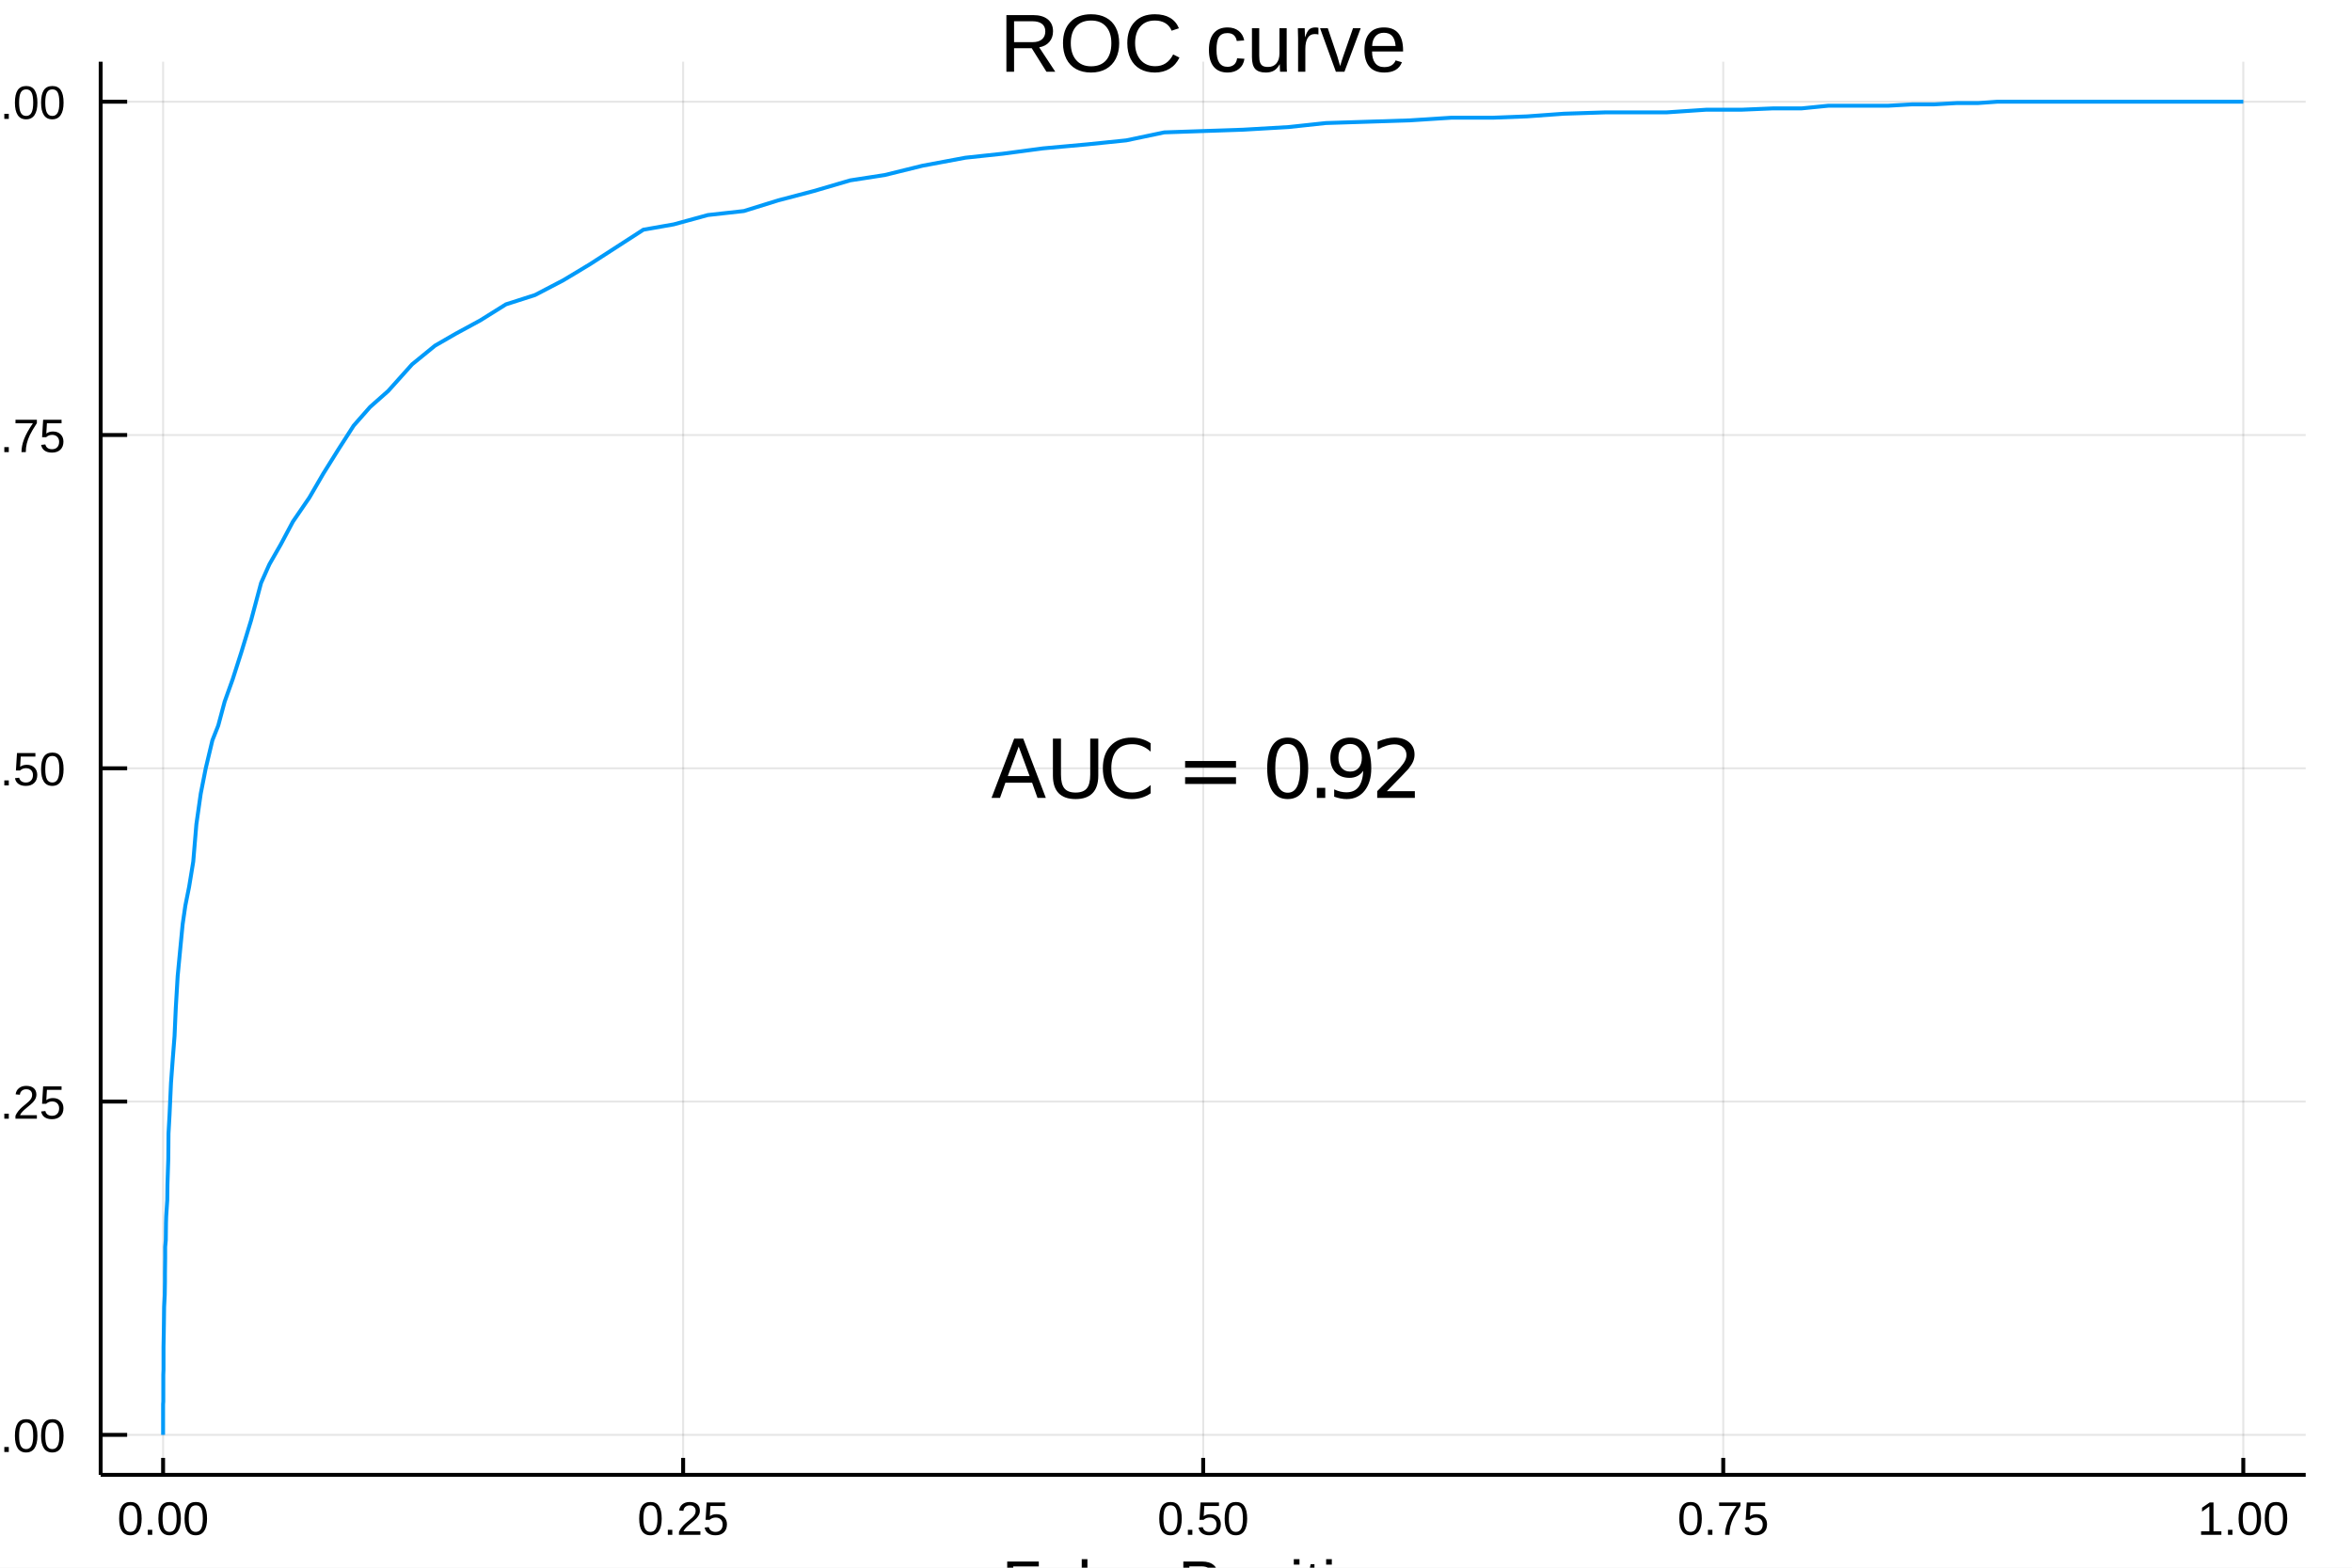
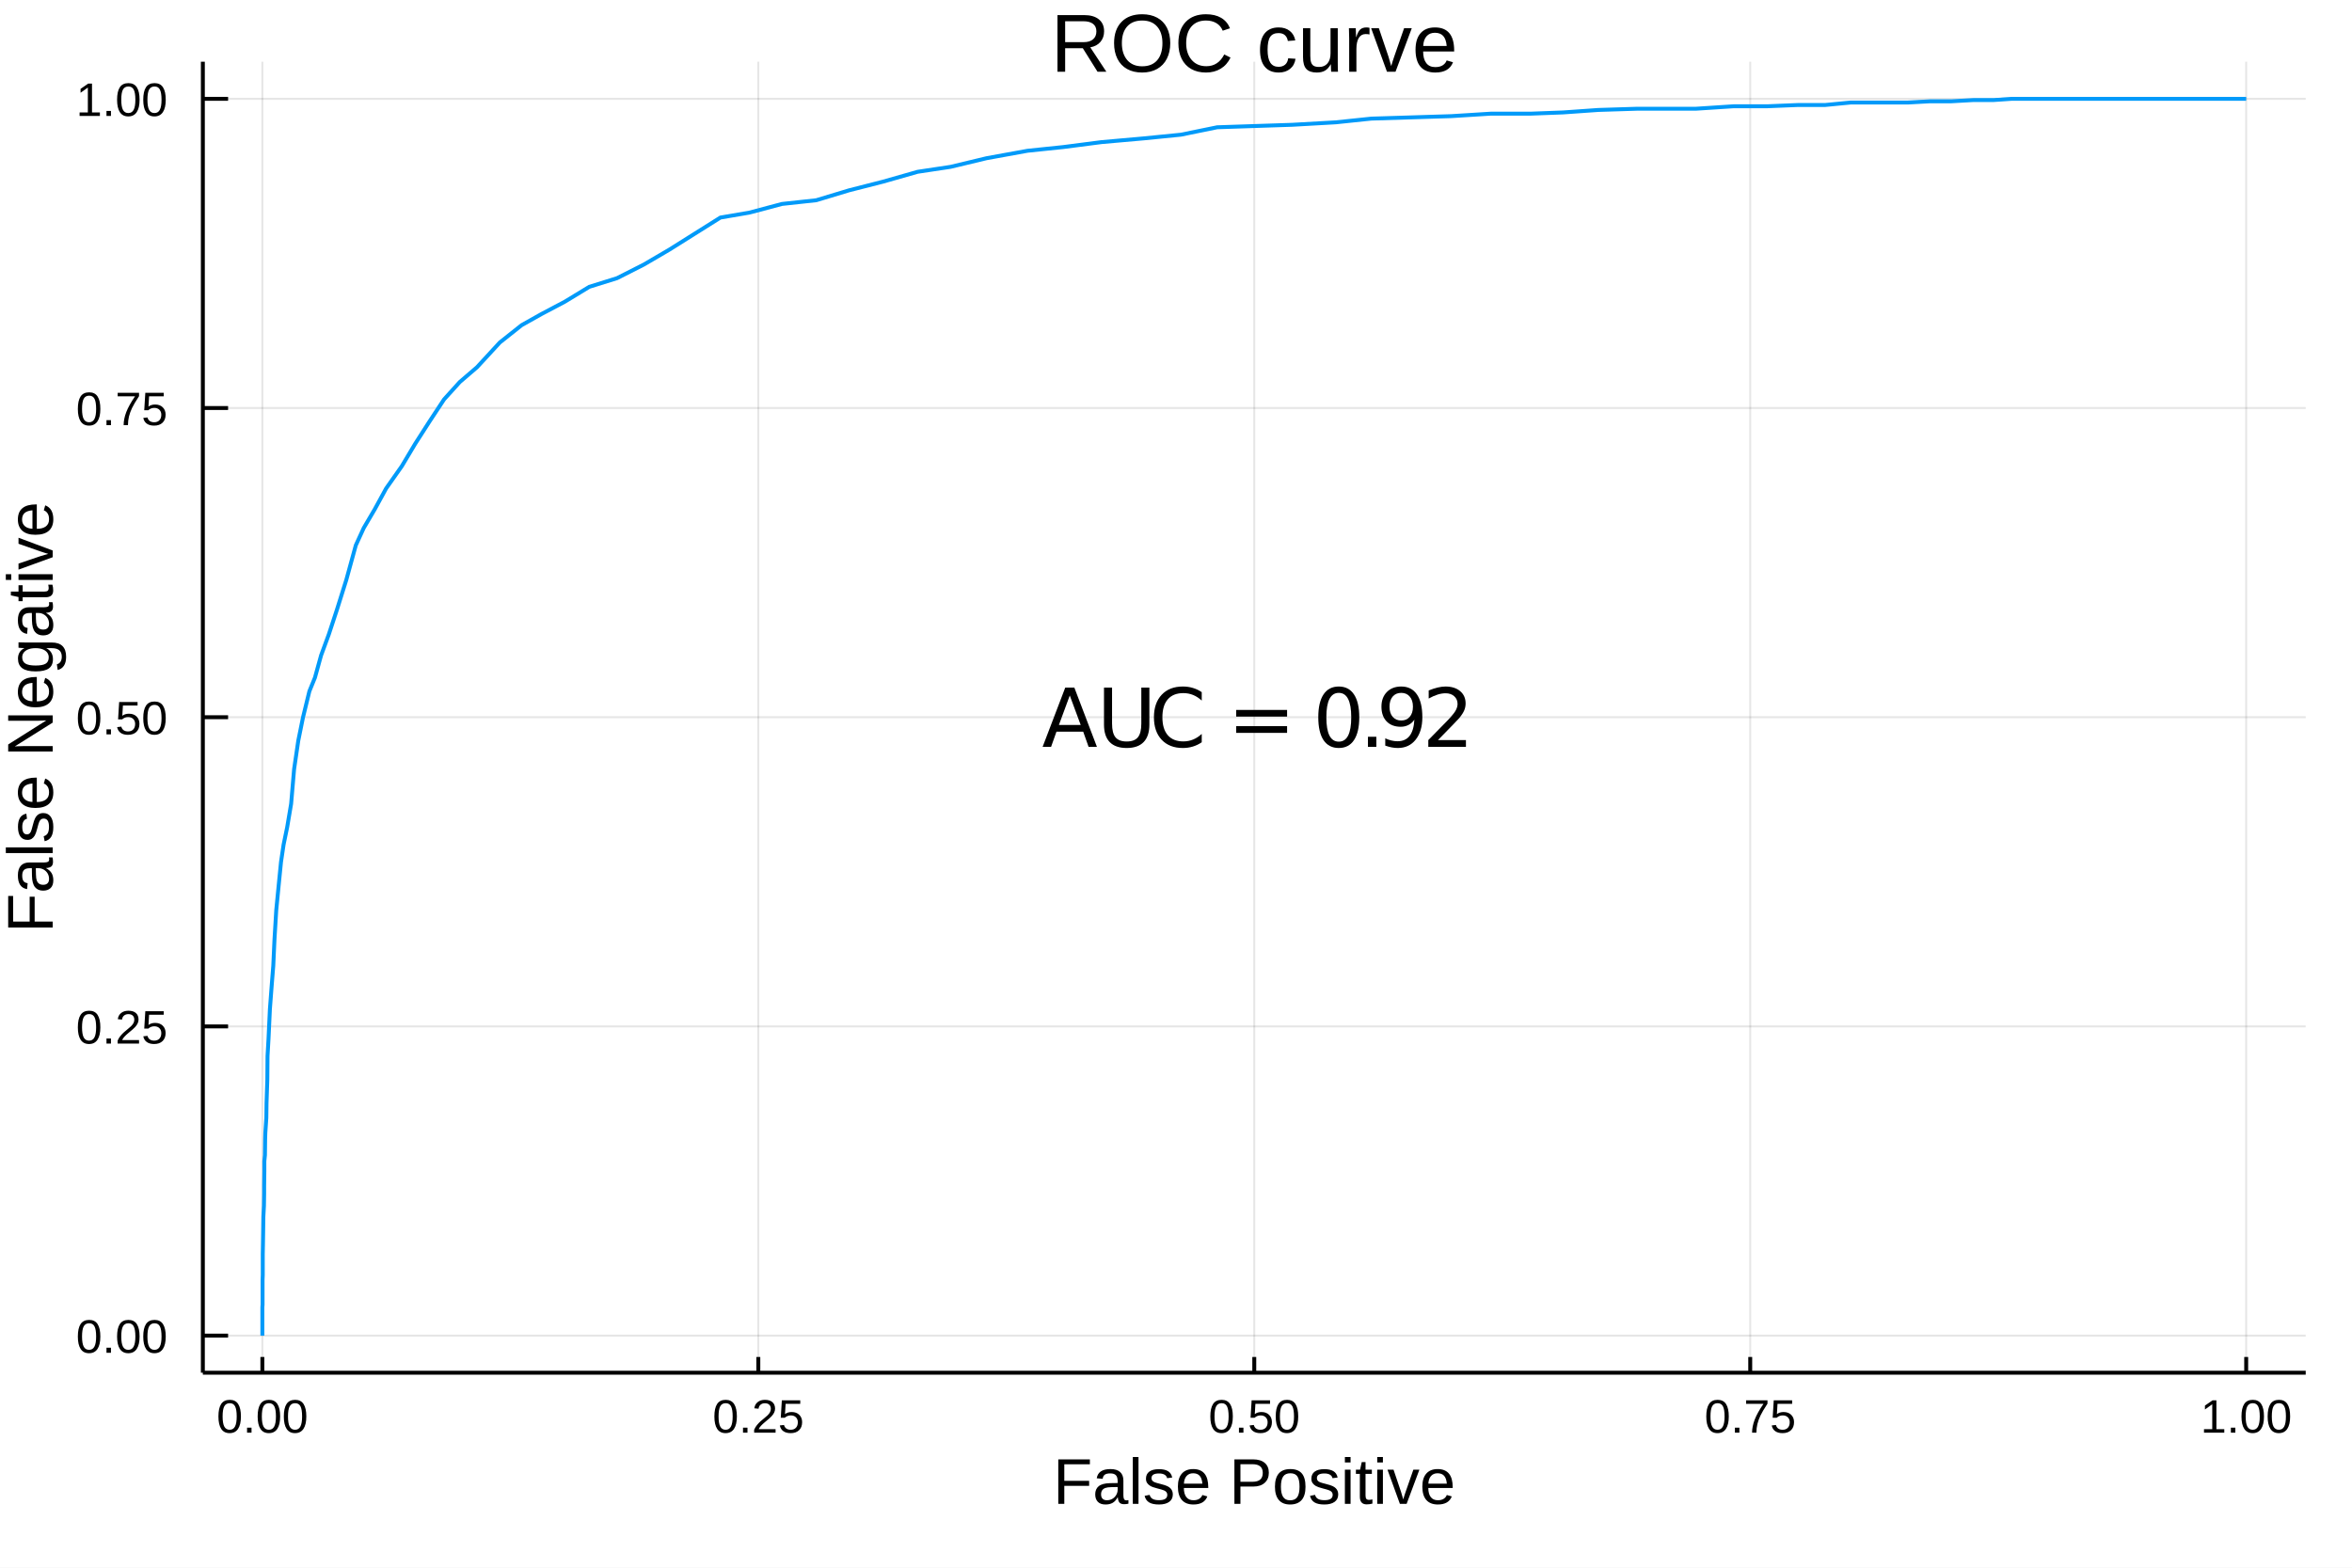
<svg xmlns="http://www.w3.org/2000/svg" width="600" height="400" viewBox="0 0 2400 1600">
  <defs>
-     <clipPath id="clip140">
+     <clipPath id="clip840">
      <rect x="0" y="0" width="2400" height="1600" />
    </clipPath>
  </defs>
-   <path clip-path="url(#clip140)" d=" M0 1600 L2400 1600 L2400 0 L0 0  Z   " fill="#ffffff" fill-rule="evenodd" fill-opacity="1" />
+   <path clip-path="url(#clip840)" d=" M0 1600 L2400 1600 L2400 0 L0 0  Z   " fill="#ffffff" fill-rule="evenodd" fill-opacity="1" />
  <defs>
-     <clipPath id="clip141">
+     <clipPath id="clip841">
      <rect x="480" y="0" width="1681" height="1600" />
    </clipPath>
  </defs>
-   <path clip-path="url(#clip140)" d=" M102.74 1505.26 L2352.76 1505.26 L2352.76 62.992 L102.74 62.992  Z   " fill="#ffffff" fill-rule="evenodd" fill-opacity="1" />
+   <path clip-path="url(#clip840)" d=" M206.992 1401.01 L2352.76 1401.01 L2352.76 62.992 L206.992 62.992  Z   " fill="#ffffff" fill-rule="evenodd" fill-opacity="1" />
  <defs>
-     <clipPath id="clip142">
-       <rect x="102" y="62" width="2251" height="1443" />
+     <clipPath id="clip842">
+       <rect x="206" y="62" width="2147" height="1339" />
    </clipPath>
  </defs>
-   <polyline clip-path="url(#clip142)" style="stroke:#000000; stroke-width:2; stroke-opacity:0.1; fill:none" points="   166.42,1505.26 166.42,62.992    " />
-   <polyline clip-path="url(#clip142)" style="stroke:#000000; stroke-width:2; stroke-opacity:0.1; fill:none" points="   697.084,1505.26 697.084,62.992    " />
-   <polyline clip-path="url(#clip142)" style="stroke:#000000; stroke-width:2; stroke-opacity:0.1; fill:none" points="   1227.75,1505.26 1227.75,62.992    " />
-   <polyline clip-path="url(#clip142)" style="stroke:#000000; stroke-width:2; stroke-opacity:0.1; fill:none" points="   1758.41,1505.26 1758.41,62.992    " />
-   <polyline clip-path="url(#clip142)" style="stroke:#000000; stroke-width:2; stroke-opacity:0.1; fill:none" points="   2289.08,1505.26 2289.08,62.992    " />
-   <polyline clip-path="url(#clip140)" style="stroke:#000000; stroke-width:4; stroke-opacity:1; fill:none" points="   102.74,1505.26 2352.76,1505.26    " />
-   <polyline clip-path="url(#clip140)" style="stroke:#000000; stroke-width:4; stroke-opacity:1; fill:none" points="   166.42,1505.26 166.42,1487.95    " />
-   <polyline clip-path="url(#clip140)" style="stroke:#000000; stroke-width:4; stroke-opacity:1; fill:none" points="   697.084,1505.26 697.084,1487.95    " />
-   <polyline clip-path="url(#clip140)" style="stroke:#000000; stroke-width:4; stroke-opacity:1; fill:none" points="   1227.75,1505.26 1227.75,1487.95    " />
-   <polyline clip-path="url(#clip140)" style="stroke:#000000; stroke-width:4; stroke-opacity:1; fill:none" points="   1758.41,1505.26 1758.41,1487.95    " />
-   <polyline clip-path="url(#clip140)" style="stroke:#000000; stroke-width:4; stroke-opacity:1; fill:none" points="   2289.08,1505.26 2289.08,1487.95    " />
-   <g clip-path="url(#clip140)">
-     <text style="fill:#000000; fill-opacity:1; font-family:Arial,Helvetica Neue,Helvetica,sans-serif; font-size:48px; text-anchor:middle;" transform="rotate(0, 166.42, 1566.46)" x="166.42" y="1566.46">0.00</text>
+   <polyline clip-path="url(#clip842)" style="stroke:#000000; stroke-width:2; stroke-opacity:0.1; fill:none" points="   267.721,1401.01 267.721,62.992    " />
+   <polyline clip-path="url(#clip842)" style="stroke:#000000; stroke-width:2; stroke-opacity:0.1; fill:none" points="   773.798,1401.01 773.798,62.992    " />
+   <polyline clip-path="url(#clip842)" style="stroke:#000000; stroke-width:2; stroke-opacity:0.1; fill:none" points="   1279.87,1401.01 1279.87,62.992    " />
+   <polyline clip-path="url(#clip842)" style="stroke:#000000; stroke-width:2; stroke-opacity:0.1; fill:none" points="   1785.95,1401.01 1785.95,62.992    " />
+   <polyline clip-path="url(#clip842)" style="stroke:#000000; stroke-width:2; stroke-opacity:0.1; fill:none" points="   2292.03,1401.01 2292.03,62.992    " />
+   <polyline clip-path="url(#clip840)" style="stroke:#000000; stroke-width:4; stroke-opacity:1; fill:none" points="   206.992,1401.01 2352.76,1401.01    " />
+   <polyline clip-path="url(#clip840)" style="stroke:#000000; stroke-width:4; stroke-opacity:1; fill:none" points="   267.721,1401.01 267.721,1384.95    " />
+   <polyline clip-path="url(#clip840)" style="stroke:#000000; stroke-width:4; stroke-opacity:1; fill:none" points="   773.798,1401.01 773.798,1384.95    " />
+   <polyline clip-path="url(#clip840)" style="stroke:#000000; stroke-width:4; stroke-opacity:1; fill:none" points="   1279.87,1401.01 1279.87,1384.95    " />
+   <polyline clip-path="url(#clip840)" style="stroke:#000000; stroke-width:4; stroke-opacity:1; fill:none" points="   1785.95,1401.01 1785.95,1384.95    " />
+   <polyline clip-path="url(#clip840)" style="stroke:#000000; stroke-width:4; stroke-opacity:1; fill:none" points="   2292.03,1401.01 2292.03,1384.95    " />
+   <g clip-path="url(#clip840)">
+     <text style="fill:#000000; fill-opacity:1; font-family:Arial,Helvetica Neue,Helvetica,sans-serif; font-size:48px; text-anchor:middle;" transform="rotate(0, 267.721, 1462.21)" x="267.721" y="1462.21">0.00</text>
  </g>
-   <g clip-path="url(#clip140)">
-     <text style="fill:#000000; fill-opacity:1; font-family:Arial,Helvetica Neue,Helvetica,sans-serif; font-size:48px; text-anchor:middle;" transform="rotate(0, 697.084, 1566.46)" x="697.084" y="1566.46">0.25</text>
+   <g clip-path="url(#clip840)">
+     <text style="fill:#000000; fill-opacity:1; font-family:Arial,Helvetica Neue,Helvetica,sans-serif; font-size:48px; text-anchor:middle;" transform="rotate(0, 773.798, 1462.21)" x="773.798" y="1462.21">0.25</text>
  </g>
-   <g clip-path="url(#clip140)">
-     <text style="fill:#000000; fill-opacity:1; font-family:Arial,Helvetica Neue,Helvetica,sans-serif; font-size:48px; text-anchor:middle;" transform="rotate(0, 1227.75, 1566.46)" x="1227.75" y="1566.46">0.50</text>
+   <g clip-path="url(#clip840)">
+     <text style="fill:#000000; fill-opacity:1; font-family:Arial,Helvetica Neue,Helvetica,sans-serif; font-size:48px; text-anchor:middle;" transform="rotate(0, 1279.87, 1462.21)" x="1279.87" y="1462.21">0.50</text>
  </g>
-   <g clip-path="url(#clip140)">
-     <text style="fill:#000000; fill-opacity:1; font-family:Arial,Helvetica Neue,Helvetica,sans-serif; font-size:48px; text-anchor:middle;" transform="rotate(0, 1758.41, 1566.46)" x="1758.41" y="1566.46">0.75</text>
+   <g clip-path="url(#clip840)">
+     <text style="fill:#000000; fill-opacity:1; font-family:Arial,Helvetica Neue,Helvetica,sans-serif; font-size:48px; text-anchor:middle;" transform="rotate(0, 1785.95, 1462.21)" x="1785.95" y="1462.21">0.75</text>
  </g>
-   <g clip-path="url(#clip140)">
-     <text style="fill:#000000; fill-opacity:1; font-family:Arial,Helvetica Neue,Helvetica,sans-serif; font-size:48px; text-anchor:middle;" transform="rotate(0, 2289.08, 1566.46)" x="2289.08" y="1566.46">1.00</text>
+   <g clip-path="url(#clip840)">
+     <text style="fill:#000000; fill-opacity:1; font-family:Arial,Helvetica Neue,Helvetica,sans-serif; font-size:48px; text-anchor:middle;" transform="rotate(0, 2292.03, 1462.21)" x="2292.03" y="1462.21">1.00</text>
  </g>
-   <g clip-path="url(#clip140)">
-     <text style="fill:#000000; fill-opacity:1; font-family:Arial,Helvetica Neue,Helvetica,sans-serif; font-size:66px; text-anchor:middle;" transform="rotate(0, 1227.75, 1639.12)" x="1227.75" y="1639.12">False Positive</text>
+   <g clip-path="url(#clip840)">
+     <text style="fill:#000000; fill-opacity:1; font-family:Arial,Helvetica Neue,Helvetica,sans-serif; font-size:66px; text-anchor:middle;" transform="rotate(0, 1279.87, 1534.87)" x="1279.87" y="1534.87">False Positive</text>
  </g>
-   <polyline clip-path="url(#clip142)" style="stroke:#000000; stroke-width:2; stroke-opacity:0.1; fill:none" points="   102.74,1464.44 2352.76,1464.44    " />
-   <polyline clip-path="url(#clip142)" style="stroke:#000000; stroke-width:2; stroke-opacity:0.1; fill:none" points="   102.74,1124.28 2352.76,1124.28    " />
-   <polyline clip-path="url(#clip142)" style="stroke:#000000; stroke-width:2; stroke-opacity:0.1; fill:none" points="   102.74,784.126 2352.76,784.126    " />
-   <polyline clip-path="url(#clip142)" style="stroke:#000000; stroke-width:2; stroke-opacity:0.1; fill:none" points="   102.74,443.969 2352.76,443.969    " />
-   <polyline clip-path="url(#clip142)" style="stroke:#000000; stroke-width:2; stroke-opacity:0.1; fill:none" points="   102.74,103.811 2352.76,103.811    " />
-   <polyline clip-path="url(#clip140)" style="stroke:#000000; stroke-width:4; stroke-opacity:1; fill:none" points="   102.74,1505.26 102.74,62.992    " />
-   <polyline clip-path="url(#clip140)" style="stroke:#000000; stroke-width:4; stroke-opacity:1; fill:none" points="   102.74,1464.44 129.74,1464.44    " />
-   <polyline clip-path="url(#clip140)" style="stroke:#000000; stroke-width:4; stroke-opacity:1; fill:none" points="   102.74,1124.28 129.74,1124.28    " />
-   <polyline clip-path="url(#clip140)" style="stroke:#000000; stroke-width:4; stroke-opacity:1; fill:none" points="   102.74,784.126 129.74,784.126    " />
-   <polyline clip-path="url(#clip140)" style="stroke:#000000; stroke-width:4; stroke-opacity:1; fill:none" points="   102.74,443.969 129.74,443.969    " />
-   <polyline clip-path="url(#clip140)" style="stroke:#000000; stroke-width:4; stroke-opacity:1; fill:none" points="   102.74,103.811 129.74,103.811    " />
-   <g clip-path="url(#clip140)">
-     <text style="fill:#000000; fill-opacity:1; font-family:Arial,Helvetica Neue,Helvetica,sans-serif; font-size:48px; text-anchor:end;" transform="rotate(0, 66.7402, 1481.94)" x="66.74" y="1481.94">0.00</text>
+   <polyline clip-path="url(#clip842)" style="stroke:#000000; stroke-width:2; stroke-opacity:0.1; fill:none" points="   206.992,1363.14 2352.76,1363.14    " />
+   <polyline clip-path="url(#clip842)" style="stroke:#000000; stroke-width:2; stroke-opacity:0.1; fill:none" points="   206.992,1047.57 2352.76,1047.57    " />
+   <polyline clip-path="url(#clip842)" style="stroke:#000000; stroke-width:2; stroke-opacity:0.1; fill:none" points="   206.992,732 2352.76,732    " />
+   <polyline clip-path="url(#clip842)" style="stroke:#000000; stroke-width:2; stroke-opacity:0.1; fill:none" points="   206.992,416.43 2352.76,416.43    " />
+   <polyline clip-path="url(#clip842)" style="stroke:#000000; stroke-width:2; stroke-opacity:0.1; fill:none" points="   206.992,100.86 2352.76,100.86    " />
+   <polyline clip-path="url(#clip840)" style="stroke:#000000; stroke-width:4; stroke-opacity:1; fill:none" points="   206.992,1401.01 206.992,62.992    " />
+   <polyline clip-path="url(#clip840)" style="stroke:#000000; stroke-width:4; stroke-opacity:1; fill:none" points="   206.992,1363.14 232.741,1363.14    " />
+   <polyline clip-path="url(#clip840)" style="stroke:#000000; stroke-width:4; stroke-opacity:1; fill:none" points="   206.992,1047.57 232.741,1047.57    " />
+   <polyline clip-path="url(#clip840)" style="stroke:#000000; stroke-width:4; stroke-opacity:1; fill:none" points="   206.992,732 232.741,732    " />
+   <polyline clip-path="url(#clip840)" style="stroke:#000000; stroke-width:4; stroke-opacity:1; fill:none" points="   206.992,416.43 232.741,416.43    " />
+   <polyline clip-path="url(#clip840)" style="stroke:#000000; stroke-width:4; stroke-opacity:1; fill:none" points="   206.992,100.86 232.741,100.86    " />
+   <g clip-path="url(#clip840)">
+     <text style="fill:#000000; fill-opacity:1; font-family:Arial,Helvetica Neue,Helvetica,sans-serif; font-size:48px; text-anchor:end;" transform="rotate(0, 170.992, 1380.64)" x="170.992" y="1380.64">0.00</text>
  </g>
-   <g clip-path="url(#clip140)">
-     <text style="fill:#000000; fill-opacity:1; font-family:Arial,Helvetica Neue,Helvetica,sans-serif; font-size:48px; text-anchor:end;" transform="rotate(0, 66.7402, 1141.78)" x="66.74" y="1141.78">0.25</text>
+   <g clip-path="url(#clip840)">
+     <text style="fill:#000000; fill-opacity:1; font-family:Arial,Helvetica Neue,Helvetica,sans-serif; font-size:48px; text-anchor:end;" transform="rotate(0, 170.992, 1065.07)" x="170.992" y="1065.07">0.25</text>
  </g>
-   <g clip-path="url(#clip140)">
-     <text style="fill:#000000; fill-opacity:1; font-family:Arial,Helvetica Neue,Helvetica,sans-serif; font-size:48px; text-anchor:end;" transform="rotate(0, 66.7402, 801.626)" x="66.74" y="801.626">0.50</text>
+   <g clip-path="url(#clip840)">
+     <text style="fill:#000000; fill-opacity:1; font-family:Arial,Helvetica Neue,Helvetica,sans-serif; font-size:48px; text-anchor:end;" transform="rotate(0, 170.992, 749.5)" x="170.992" y="749.5">0.50</text>
  </g>
-   <g clip-path="url(#clip140)">
-     <text style="fill:#000000; fill-opacity:1; font-family:Arial,Helvetica Neue,Helvetica,sans-serif; font-size:48px; text-anchor:end;" transform="rotate(0, 66.7402, 461.469)" x="66.74" y="461.469">0.75</text>
+   <g clip-path="url(#clip840)">
+     <text style="fill:#000000; fill-opacity:1; font-family:Arial,Helvetica Neue,Helvetica,sans-serif; font-size:48px; text-anchor:end;" transform="rotate(0, 170.992, 433.93)" x="170.992" y="433.93">0.75</text>
  </g>
-   <g clip-path="url(#clip140)">
-     <text style="fill:#000000; fill-opacity:1; font-family:Arial,Helvetica Neue,Helvetica,sans-serif; font-size:48px; text-anchor:end;" transform="rotate(0, 66.7402, 121.311)" x="66.74" y="121.311">1.00</text>
+   <g clip-path="url(#clip840)">
+     <text style="fill:#000000; fill-opacity:1; font-family:Arial,Helvetica Neue,Helvetica,sans-serif; font-size:48px; text-anchor:end;" transform="rotate(0, 170.992, 118.36)" x="170.992" y="118.36">1.00</text>
  </g>
-   <g clip-path="url(#clip140)">
-     <text style="fill:#000000; fill-opacity:1; font-family:Arial,Helvetica Neue,Helvetica,sans-serif; font-size:66px; text-anchor:middle;" transform="rotate(-90, -50.4901, 784.126)" x="-50.49" y="784.126">False Negative</text>
+   <g clip-path="url(#clip840)">
+     <text style="fill:#000000; fill-opacity:1; font-family:Arial,Helvetica Neue,Helvetica,sans-serif; font-size:66px; text-anchor:middle;" transform="rotate(-90, 53.7618, 732)" x="53.762" y="732">False Negative</text>
  </g>
-   <g clip-path="url(#clip140)">
-     <text style="fill:#000000; fill-opacity:1; font-family:Arial,Helvetica Neue,Helvetica,sans-serif; font-size:84px; text-anchor:middle;" transform="rotate(0, 1227.75, 73.2)" x="1227.75" y="73.2">ROC curve</text>
+   <g clip-path="url(#clip840)">
+     <text style="fill:#000000; fill-opacity:1; font-family:Arial,Helvetica Neue,Helvetica,sans-serif; font-size:84px; text-anchor:middle;" transform="rotate(0, 1279.87, 73.2)" x="1279.87" y="73.2">ROC curve</text>
  </g>
-   <polyline clip-path="url(#clip142)" style="stroke:#009af9; stroke-width:4; stroke-opacity:1; fill:none" points="   2289.08,103.811 2289.08,103.811 2288.86,103.811 2288.65,103.811 2288.44,103.811    2288.23,103.811 2287.8,103.811 2287.17,103.811 2286.74,103.811 2286.53,103.811    2285.68,103.811 2285.26,103.811 2283.77,103.811 2282.92,103.811 2281.86,103.811 2281.43,103.811 2281.01,103.811 2280.59,103.811 2279.74,103.811 2277.19,103.811    2275.92,103.811 2273.79,103.811 2272.31,103.811 2268.91,103.811 2265.94,103.811 2261.69,103.811 2257.24,103.811 2252.78,103.811 2248.75,103.811 2245.14,103.811    2239.19,103.811 2234.74,103.811 2227.94,103.811 2222.42,103.811 2214.36,103.811 2205.66,103.811 2197.38,103.811 2186.34,103.811 2171.27,103.811 2161.93,103.811    2147.71,103.811 2132.85,103.811 2117.35,103.811 2098.46,103.811 2078.51,103.811 2060.68,103.811 2037.97,103.811 2018.65,105.172 1997,105.172 1973.65,106.532    1950.94,106.532 1926.95,107.893 1898.93,107.893 1865.82,107.893 1838.44,110.614 1809.36,110.614 1777.09,111.975 1741.01,111.975 1700.46,114.696 1669.47,114.696    1637.85,114.696 1595.82,116.057 1558.25,118.778 1523.22,120.139 1480.77,120.139 1438.53,122.86 1395.86,124.22 1352.98,125.581 1314.99,129.663 1268.29,132.384    1227.96,133.745 1188.05,135.106 1149.21,143.269 1109.3,147.351 1064.3,151.433 1023.34,156.876 985.128,160.957 941.402,169.121 902.769,178.646 867.533,184.088    830.387,194.973 794.089,204.498 759.066,215.383 722.344,219.465 687.532,228.989 656.541,234.431 629.159,252.12 601.777,269.808 574.607,286.135 545.951,301.102    516.234,310.627 490.125,326.954 465.078,340.561 443.851,352.806 420.502,371.855 396.091,399.068 377.624,415.395 360.855,434.444 345.148,458.935 329.864,483.427    315.643,507.918 298.874,532.409 286.562,555.54 274.888,575.95 266.397,594.998 256.208,633.096 246.232,665.751 237.529,692.964 229.25,716.094 222.67,740.586    216.727,755.553 209.934,784.126 204.84,809.978 200.382,841.272 197.198,879.37 192.953,905.222 189.132,924.271 186.373,943.32 183.613,971.893 181.278,996.384    179.368,1029.04 178.094,1057.61 176.396,1079.38 174.486,1105.23 173,1137.89 171.939,1156.94 171.726,1182.79 170.877,1208.64 170.665,1224.97 169.604,1241.3    169.392,1248.1 169.179,1265.79 168.543,1272.59 168.543,1283.48 168.33,1299.8 168.33,1307.97 168.118,1321.57 167.481,1333.82 167.269,1350.15 167.057,1363.75    166.844,1374.64 166.844,1382.8 166.844,1397.77 166.632,1403.21 166.632,1410.02 166.632,1419.54 166.632,1426.34 166.632,1430.43 166.42,1433.15    166.42,1434.51 166.42,1438.59 166.42,1441.31 166.42,1444.03 166.42,1448.11 166.42,1454.92 166.42,1456.28 166.42,1457.64 166.42,1460.36    166.42,1461.72 166.42,1463.08 166.42,1464.44                                                                                                                                                                                                                                                                                           " />
-   <path clip-path="url(#clip140)" d="M 0 0 M1039.48 761.947 L1028.38 792.046 L1050.62 792.046 L1039.48 761.947 M1034.86 753.886 L1044.14 753.886 L1067.19 814.366 L1058.68 814.366 L1053.17 798.851 L1025.91 798.851 L1020.4 814.366 L1011.77 814.366 L1034.86 753.886 Z" fill="#000000" fill-rule="evenodd" fill-opacity="1" />
-   <path clip-path="url(#clip140)" d="M 0 0 M1074.4 753.886 L1082.62 753.886 L1082.62 790.628 Q1082.62 800.35 1086.15 804.644 Q1089.67 808.897 1097.57 808.897 Q1105.43 808.897 1108.96 804.644 Q1112.48 800.35 1112.48 790.628 L1112.48 753.886 L1120.7 753.886 L1120.7 791.64 Q1120.7 803.469 1114.83 809.505 Q1109 815.541 1097.57 815.541 Q1086.11 815.541 1080.23 809.505 Q1074.4 803.469 1074.4 791.64 L1074.4 753.886 Z" fill="#000000" fill-rule="evenodd" fill-opacity="1" />
-   <path clip-path="url(#clip140)" d="M 0 0 M1174.13 758.545 L1174.13 767.173 Q1170 763.325 1165.3 761.421 Q1160.64 759.517 1155.38 759.517 Q1145.01 759.517 1139.5 765.877 Q1133.99 772.196 1133.99 784.187 Q1133.99 796.137 1139.5 802.497 Q1145.01 808.816 1155.38 808.816 Q1160.64 808.816 1165.3 806.912 Q1170 805.008 1174.13 801.16 L1174.13 809.707 Q1169.84 812.624 1165.02 814.082 Q1160.24 815.541 1154.89 815.541 Q1141.16 815.541 1133.26 807.155 Q1125.36 798.729 1125.36 784.187 Q1125.36 769.603 1133.26 761.218 Q1141.16 752.792 1154.89 752.792 Q1160.32 752.792 1165.1 754.251 Q1169.92 755.668 1174.13 758.545 Z" fill="#000000" fill-rule="evenodd" fill-opacity="1" />
-   <path clip-path="url(#clip140)" d="M 0 0 M1209.3 776.693 L1261.23 776.693 L1261.23 783.498 L1209.3 783.498 L1209.3 776.693 M1209.3 793.22 L1261.23 793.22 L1261.23 800.107 L1209.3 800.107 L1209.3 793.22 Z" fill="#000000" fill-rule="evenodd" fill-opacity="1" />
-   <path clip-path="url(#clip140)" d="M 0 0 M1313.97 759.274 Q1307.65 759.274 1304.45 765.512 Q1301.29 771.71 1301.29 784.187 Q1301.29 796.623 1304.45 802.861 Q1307.65 809.059 1313.97 809.059 Q1320.33 809.059 1323.49 802.861 Q1326.69 796.623 1326.69 784.187 Q1326.69 771.71 1323.49 765.512 Q1320.33 759.274 1313.97 759.274 M1313.97 752.792 Q1324.14 752.792 1329.49 760.854 Q1334.87 768.874 1334.87 784.187 Q1334.87 799.459 1329.49 807.52 Q1324.14 815.541 1313.97 815.541 Q1303.8 815.541 1298.42 807.52 Q1293.07 799.459 1293.07 784.187 Q1293.07 768.874 1298.42 760.854 Q1303.8 752.792 1313.97 752.792 Z" fill="#000000" fill-rule="evenodd" fill-opacity="1" />
-   <path clip-path="url(#clip140)" d="M 0 0 M1343.75 804.077 L1352.29 804.077 L1352.29 814.366 L1343.75 814.366 L1343.75 804.077 Z" fill="#000000" fill-rule="evenodd" fill-opacity="1" />
-   <path clip-path="url(#clip140)" d="M 0 0 M1361.41 813.11 L1361.41 805.657 Q1364.49 807.115 1367.65 807.885 Q1370.81 808.654 1373.84 808.654 Q1381.95 808.654 1386.2 803.226 Q1390.49 797.757 1391.1 786.658 Q1388.75 790.142 1385.15 792.005 Q1381.54 793.868 1377.17 793.868 Q1368.09 793.868 1362.78 788.4 Q1357.52 782.89 1357.52 773.371 Q1357.52 764.054 1363.03 758.423 Q1368.54 752.792 1377.69 752.792 Q1388.18 752.792 1393.69 760.854 Q1399.24 768.874 1399.24 784.187 Q1399.24 798.486 1392.44 807.034 Q1385.67 815.541 1374.21 815.541 Q1371.13 815.541 1367.97 814.933 Q1364.81 814.325 1361.41 813.11 M1377.69 787.468 Q1383.2 787.468 1386.4 783.701 Q1389.64 779.933 1389.64 773.371 Q1389.64 766.849 1386.4 763.082 Q1383.2 759.274 1377.69 759.274 Q1372.18 759.274 1368.94 763.082 Q1365.74 766.849 1365.74 773.371 Q1365.74 779.933 1368.94 783.701 Q1372.18 787.468 1377.69 787.468 Z" fill="#000000" fill-rule="evenodd" fill-opacity="1" />
-   <path clip-path="url(#clip140)" d="M 0 0 M1415.16 807.479 L1443.72 807.479 L1443.72 814.366 L1405.32 814.366 L1405.32 807.479 Q1409.98 802.659 1418 794.557 Q1426.06 786.415 1428.13 784.065 Q1432.06 779.65 1433.59 776.612 Q1435.17 773.533 1435.17 770.576 Q1435.17 765.755 1431.77 762.717 Q1428.41 759.679 1422.98 759.679 Q1419.13 759.679 1414.84 761.016 Q1410.59 762.352 1405.72 765.066 L1405.72 756.803 Q1410.67 754.818 1414.96 753.805 Q1419.25 752.792 1422.82 752.792 Q1432.22 752.792 1437.81 757.491 Q1443.4 762.19 1443.4 770.049 Q1443.4 773.776 1441.98 777.138 Q1440.6 780.46 1436.92 784.997 Q1435.9 786.172 1430.48 791.802 Q1425.05 797.393 1415.16 807.479 Z" fill="#000000" fill-rule="evenodd" fill-opacity="1" />
+   <polyline clip-path="url(#clip842)" style="stroke:#009af9; stroke-width:4; stroke-opacity:1; fill:none" points="   2292.03,100.86 2292.03,100.86 2291.82,100.86 2291.62,100.86 2291.42,100.86    2291.22,100.86 2290.81,100.86 2290.2,100.86 2289.8,100.86 2289.6,100.86    2288.79,100.86 2288.38,100.86 2286.97,100.86 2286.16,100.86 2285.14,100.86 2284.74,100.86 2284.33,100.86 2283.93,100.86 2283.12,100.86 2280.69,100.86    2279.48,100.86 2277.45,100.86 2276.03,100.86 2272.8,100.86 2269.96,100.86 2265.91,100.86 2261.66,100.86 2257.41,100.86 2253.56,100.86 2250.12,100.86    2244.46,100.86 2240.2,100.86 2233.73,100.86 2228.46,100.86 2220.77,100.86 2212.47,100.86 2204.58,100.86 2194.05,100.86 2179.68,100.86 2170.77,100.86    2157.21,100.86 2143.04,100.86 2128.26,100.86 2110.24,100.86 2091.22,100.86 2074.21,100.86 2052.55,100.86 2034.13,102.123 2013.48,102.123 1991.21,103.385    1969.55,103.385 1946.68,104.647 1919.96,104.647 1888.38,104.647 1862.27,107.172 1834.53,107.172 1803.76,108.434 1769.35,108.434 1730.69,110.959 1701.13,110.959    1670.97,110.959 1630.89,112.221 1595.06,114.746 1561.66,116.008 1521.17,116.008 1480.89,118.532 1440.2,119.795 1399.31,121.057 1363.07,124.844 1318.54,127.368    1280.08,128.631 1242.02,129.893 1204.97,137.467 1166.92,141.253 1124,145.04 1084.93,150.089 1048.5,153.876 1006.8,161.45 969.953,170.286 936.349,175.335    900.924,185.433 866.308,194.269 832.907,204.367 797.887,208.154 764.688,216.99 735.133,222.039 709.02,238.449 682.906,254.859 656.995,270.006 629.667,283.891    601.327,292.727 576.428,307.874 552.541,320.497 532.298,331.858 510.031,349.529 486.751,374.775 469.14,389.922 453.148,407.594 438.168,430.315 423.593,453.036    410.03,475.757 394.038,498.478 382.297,519.937 371.163,538.871 363.066,556.543 353.349,591.887 343.835,622.182 335.536,647.427 327.641,668.886 321.365,691.607    315.697,705.492 309.22,732 304.361,755.983 300.11,785.016 297.074,820.36 293.025,844.343 289.381,862.015 286.75,879.687 284.118,906.195 281.891,928.916    280.07,959.21 278.855,985.718 277.236,1005.91 275.414,1029.9 273.997,1060.19 272.984,1077.86 272.782,1101.85 271.972,1125.83 271.77,1140.98 270.758,1156.13    270.555,1162.44 270.353,1178.85 269.746,1185.16 269.746,1195.26 269.543,1210.4 269.543,1217.98 269.341,1230.6 268.733,1241.96 268.531,1257.11 268.329,1269.73    268.126,1279.83 268.126,1287.4 268.126,1301.29 267.924,1306.34 267.924,1312.65 267.924,1321.48 267.924,1327.8 267.924,1331.58 267.721,1334.11    267.721,1335.37 267.721,1339.16 267.721,1341.68 267.721,1344.21 267.721,1347.99 267.721,1354.3 267.721,1355.57 267.721,1356.83 267.721,1359.35    267.721,1360.61 267.721,1361.88 267.721,1363.14                                                                                                                                                                                                                                                                                           " />
+   <path clip-path="url(#clip840)" d="M 0 0 M1091.61 709.821 L1080.51 739.92 L1102.75 739.92 L1091.61 709.821 M1086.99 701.76 L1096.27 701.76 L1119.32 762.24 L1110.81 762.24 L1105.3 746.725 L1078.04 746.725 L1072.53 762.24 L1063.9 762.24 L1086.99 701.76 Z" fill="#000000" fill-rule="evenodd" fill-opacity="1" />
+   <path clip-path="url(#clip840)" d="M 0 0 M1126.53 701.76 L1134.75 701.76 L1134.75 738.502 Q1134.75 748.224 1138.27 752.518 Q1141.8 756.771 1149.7 756.771 Q1157.56 756.771 1161.08 752.518 Q1164.61 748.224 1164.61 738.502 L1164.61 701.76 L1172.83 701.76 L1172.83 739.514 Q1172.83 751.343 1166.96 757.379 Q1161.12 763.415 1149.7 763.415 Q1138.23 763.415 1132.36 757.379 Q1126.53 751.343 1126.53 739.514 L1126.53 701.76 Z" fill="#000000" fill-rule="evenodd" fill-opacity="1" />
+   <path clip-path="url(#clip840)" d="M 0 0 M1226.26 706.419 L1226.26 715.047 Q1222.13 711.199 1217.43 709.295 Q1212.77 707.391 1207.5 707.391 Q1197.13 707.391 1191.63 713.751 Q1186.12 720.07 1186.12 732.061 Q1186.12 744.011 1191.63 750.371 Q1197.13 756.69 1207.5 756.69 Q1212.77 756.69 1217.43 754.786 Q1222.13 752.882 1226.26 749.034 L1226.26 757.581 Q1221.97 760.498 1217.15 761.956 Q1212.37 763.415 1207.02 763.415 Q1193.29 763.415 1185.39 755.029 Q1177.49 746.604 1177.49 732.061 Q1177.49 717.478 1185.39 709.092 Q1193.29 700.666 1207.02 700.666 Q1212.45 700.666 1217.23 702.125 Q1222.05 703.542 1226.26 706.419 Z" fill="#000000" fill-rule="evenodd" fill-opacity="1" />
+   <path clip-path="url(#clip840)" d="M 0 0 M1261.42 724.567 L1313.35 724.567 L1313.35 731.372 L1261.42 731.372 L1261.42 724.567 M1261.42 741.094 L1313.35 741.094 L1313.35 747.981 L1261.42 747.981 L1261.42 741.094 Z" fill="#000000" fill-rule="evenodd" fill-opacity="1" />
+   <path clip-path="url(#clip840)" d="M 0 0 M1366.1 707.148 Q1359.78 707.148 1356.58 713.386 Q1353.42 719.584 1353.42 732.061 Q1353.42 744.497 1356.58 750.735 Q1359.78 756.933 1366.1 756.933 Q1372.46 756.933 1375.62 750.735 Q1378.82 744.497 1378.82 732.061 Q1378.82 719.584 1375.62 713.386 Q1372.46 707.148 1366.1 707.148 M1366.1 700.666 Q1376.27 700.666 1381.61 708.728 Q1387 716.748 1387 732.061 Q1387 747.333 1381.61 755.394 Q1376.27 763.415 1366.1 763.415 Q1355.93 763.415 1350.54 755.394 Q1345.19 747.333 1345.19 732.061 Q1345.19 716.748 1350.54 708.728 Q1355.93 700.666 1366.1 700.666 Z" fill="#000000" fill-rule="evenodd" fill-opacity="1" />
+   <path clip-path="url(#clip840)" d="M 0 0 M1395.87 751.951 L1404.42 751.951 L1404.42 762.24 L1395.87 762.24 L1395.87 751.951 Z" fill="#000000" fill-rule="evenodd" fill-opacity="1" />
+   <path clip-path="url(#clip840)" d="M 0 0 M1413.53 760.984 L1413.53 753.531 Q1416.61 754.989 1419.77 755.759 Q1422.93 756.528 1425.97 756.528 Q1434.07 756.528 1438.33 751.1 Q1442.62 745.631 1443.23 734.532 Q1440.88 738.016 1437.27 739.879 Q1433.67 741.742 1429.29 741.742 Q1420.22 741.742 1414.91 736.274 Q1409.64 730.764 1409.64 721.245 Q1409.64 711.928 1415.15 706.297 Q1420.66 700.666 1429.82 700.666 Q1440.31 700.666 1445.82 708.728 Q1451.37 716.748 1451.37 732.061 Q1451.37 746.36 1444.56 754.908 Q1437.8 763.415 1426.33 763.415 Q1423.26 763.415 1420.1 762.807 Q1416.94 762.199 1413.53 760.984 M1429.82 735.342 Q1435.33 735.342 1438.53 731.575 Q1441.77 727.807 1441.77 721.245 Q1441.77 714.723 1438.53 710.956 Q1435.33 707.148 1429.82 707.148 Q1424.31 707.148 1421.07 710.956 Q1417.87 714.723 1417.87 721.245 Q1417.87 727.807 1421.07 731.575 Q1424.31 735.342 1429.82 735.342 Z" fill="#000000" fill-rule="evenodd" fill-opacity="1" />
+   <path clip-path="url(#clip840)" d="M 0 0 M1467.29 755.353 L1495.85 755.353 L1495.85 762.24 L1457.45 762.24 L1457.45 755.353 Q1462.1 750.533 1470.12 742.431 Q1478.19 734.289 1480.25 731.939 Q1484.18 727.524 1485.72 724.486 Q1487.3 721.407 1487.3 718.45 Q1487.3 713.629 1483.9 710.591 Q1480.54 707.553 1475.11 707.553 Q1471.26 707.553 1466.97 708.89 Q1462.71 710.226 1457.85 712.94 L1457.85 704.677 Q1462.79 702.692 1467.09 701.679 Q1471.38 700.666 1474.95 700.666 Q1484.34 700.666 1489.93 705.365 Q1495.52 710.064 1495.52 717.923 Q1495.52 721.65 1494.11 725.012 Q1492.73 728.334 1489.04 732.871 Q1488.03 734.046 1482.6 739.676 Q1477.17 745.267 1467.29 755.353 Z" fill="#000000" fill-rule="evenodd" fill-opacity="1" />
</svg>
